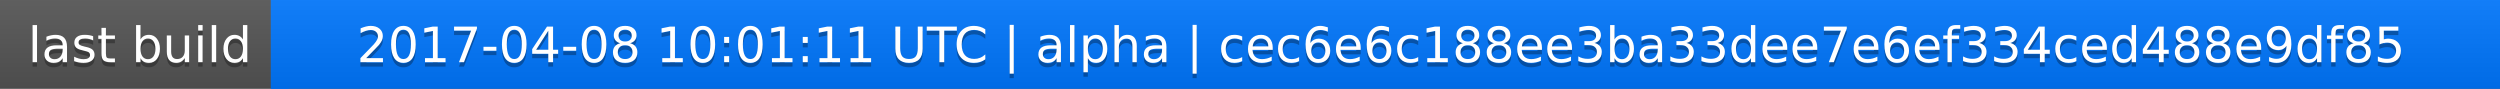
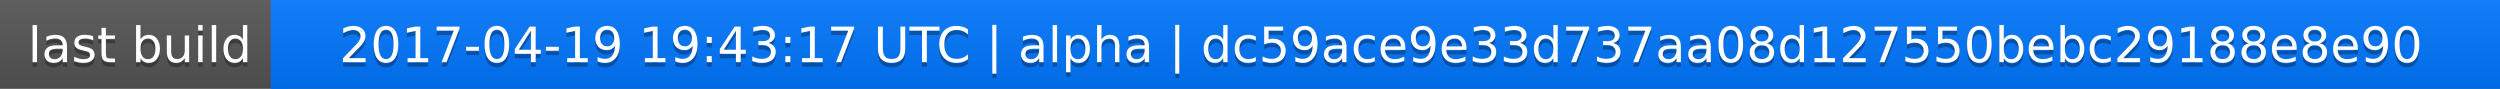
<svg xmlns="http://www.w3.org/2000/svg" width="563" height="20">
  <linearGradient id="a" x2="0" y2="100%">
    <stop offset="0" stop-color="#bbb" stop-opacity=".1" />
    <stop offset="1" stop-opacity=".1" />
  </linearGradient>
  <rect rx="0" width="563" height="20" fill="#555" />
  <rect rx="0" x="61" width="502" height="20" fill="#07f" />
  <path fill="#07f" d="M61 0h4v20h-4z" />
  <rect rx="0" width="563" height="20" fill="url(#a)" />
  <g fill="#fff" text-anchor="middle" font-family="DejaVu Sans,Verdana,Geneva,sans-serif" font-size="11">
    <text x="31.5" y="15" fill="#010101" fill-opacity=".3">last build</text>
    <text x="31.5" y="14">last build</text>
-     <text x="311" y="15" fill="#010101" fill-opacity=".3">2017-04-08 10:01:11 UTC | alpha | cec6e6c188ee3ba33dee7e6ef334ced488e9df85</text>
-     <text x="311" y="14">2017-04-08 10:01:11 UTC | alpha | cec6e6c188ee3ba33dee7e6ef334ced488e9df85</text>
+     <text x="311" y="15" fill="#010101" fill-opacity=".3">2017-04-19 19:43:17 UTC | alpha | dc59ace9e33d737aa08d127550bebc29188e8e90</text>
+     <text x="311" y="14">2017-04-19 19:43:17 UTC | alpha | dc59ace9e33d737aa08d127550bebc29188e8e90</text>
  </g>
</svg>
